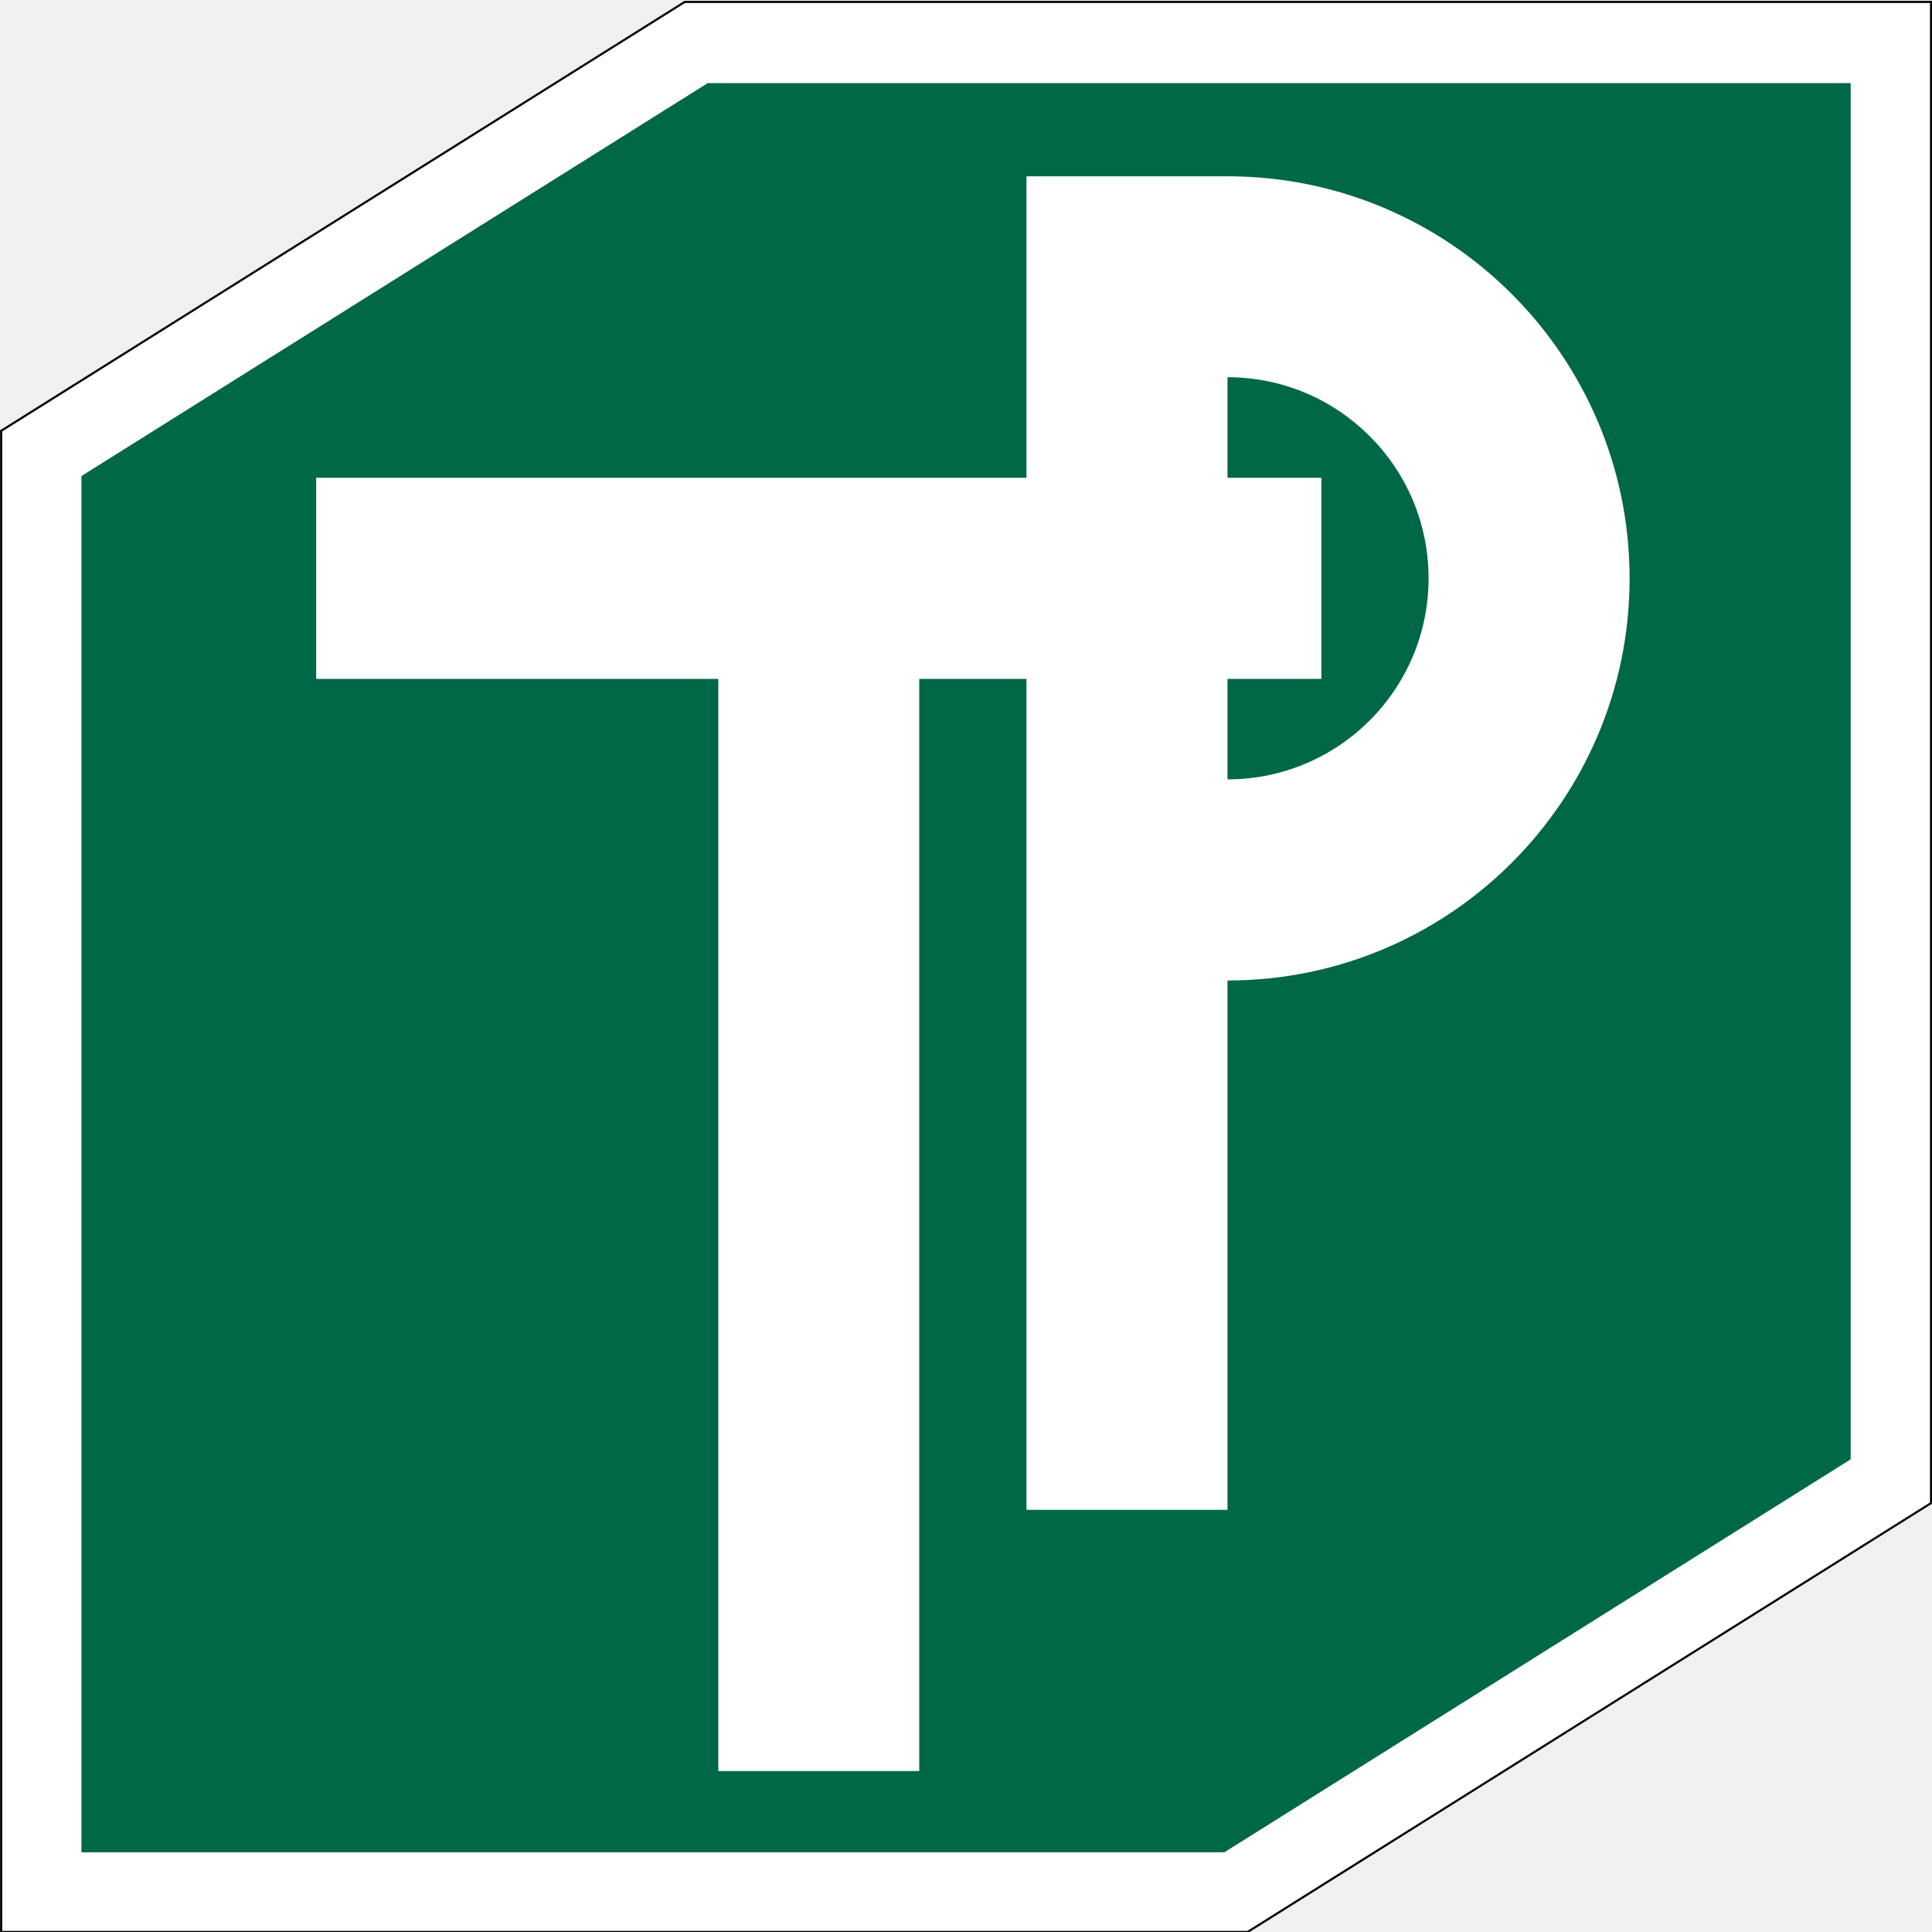
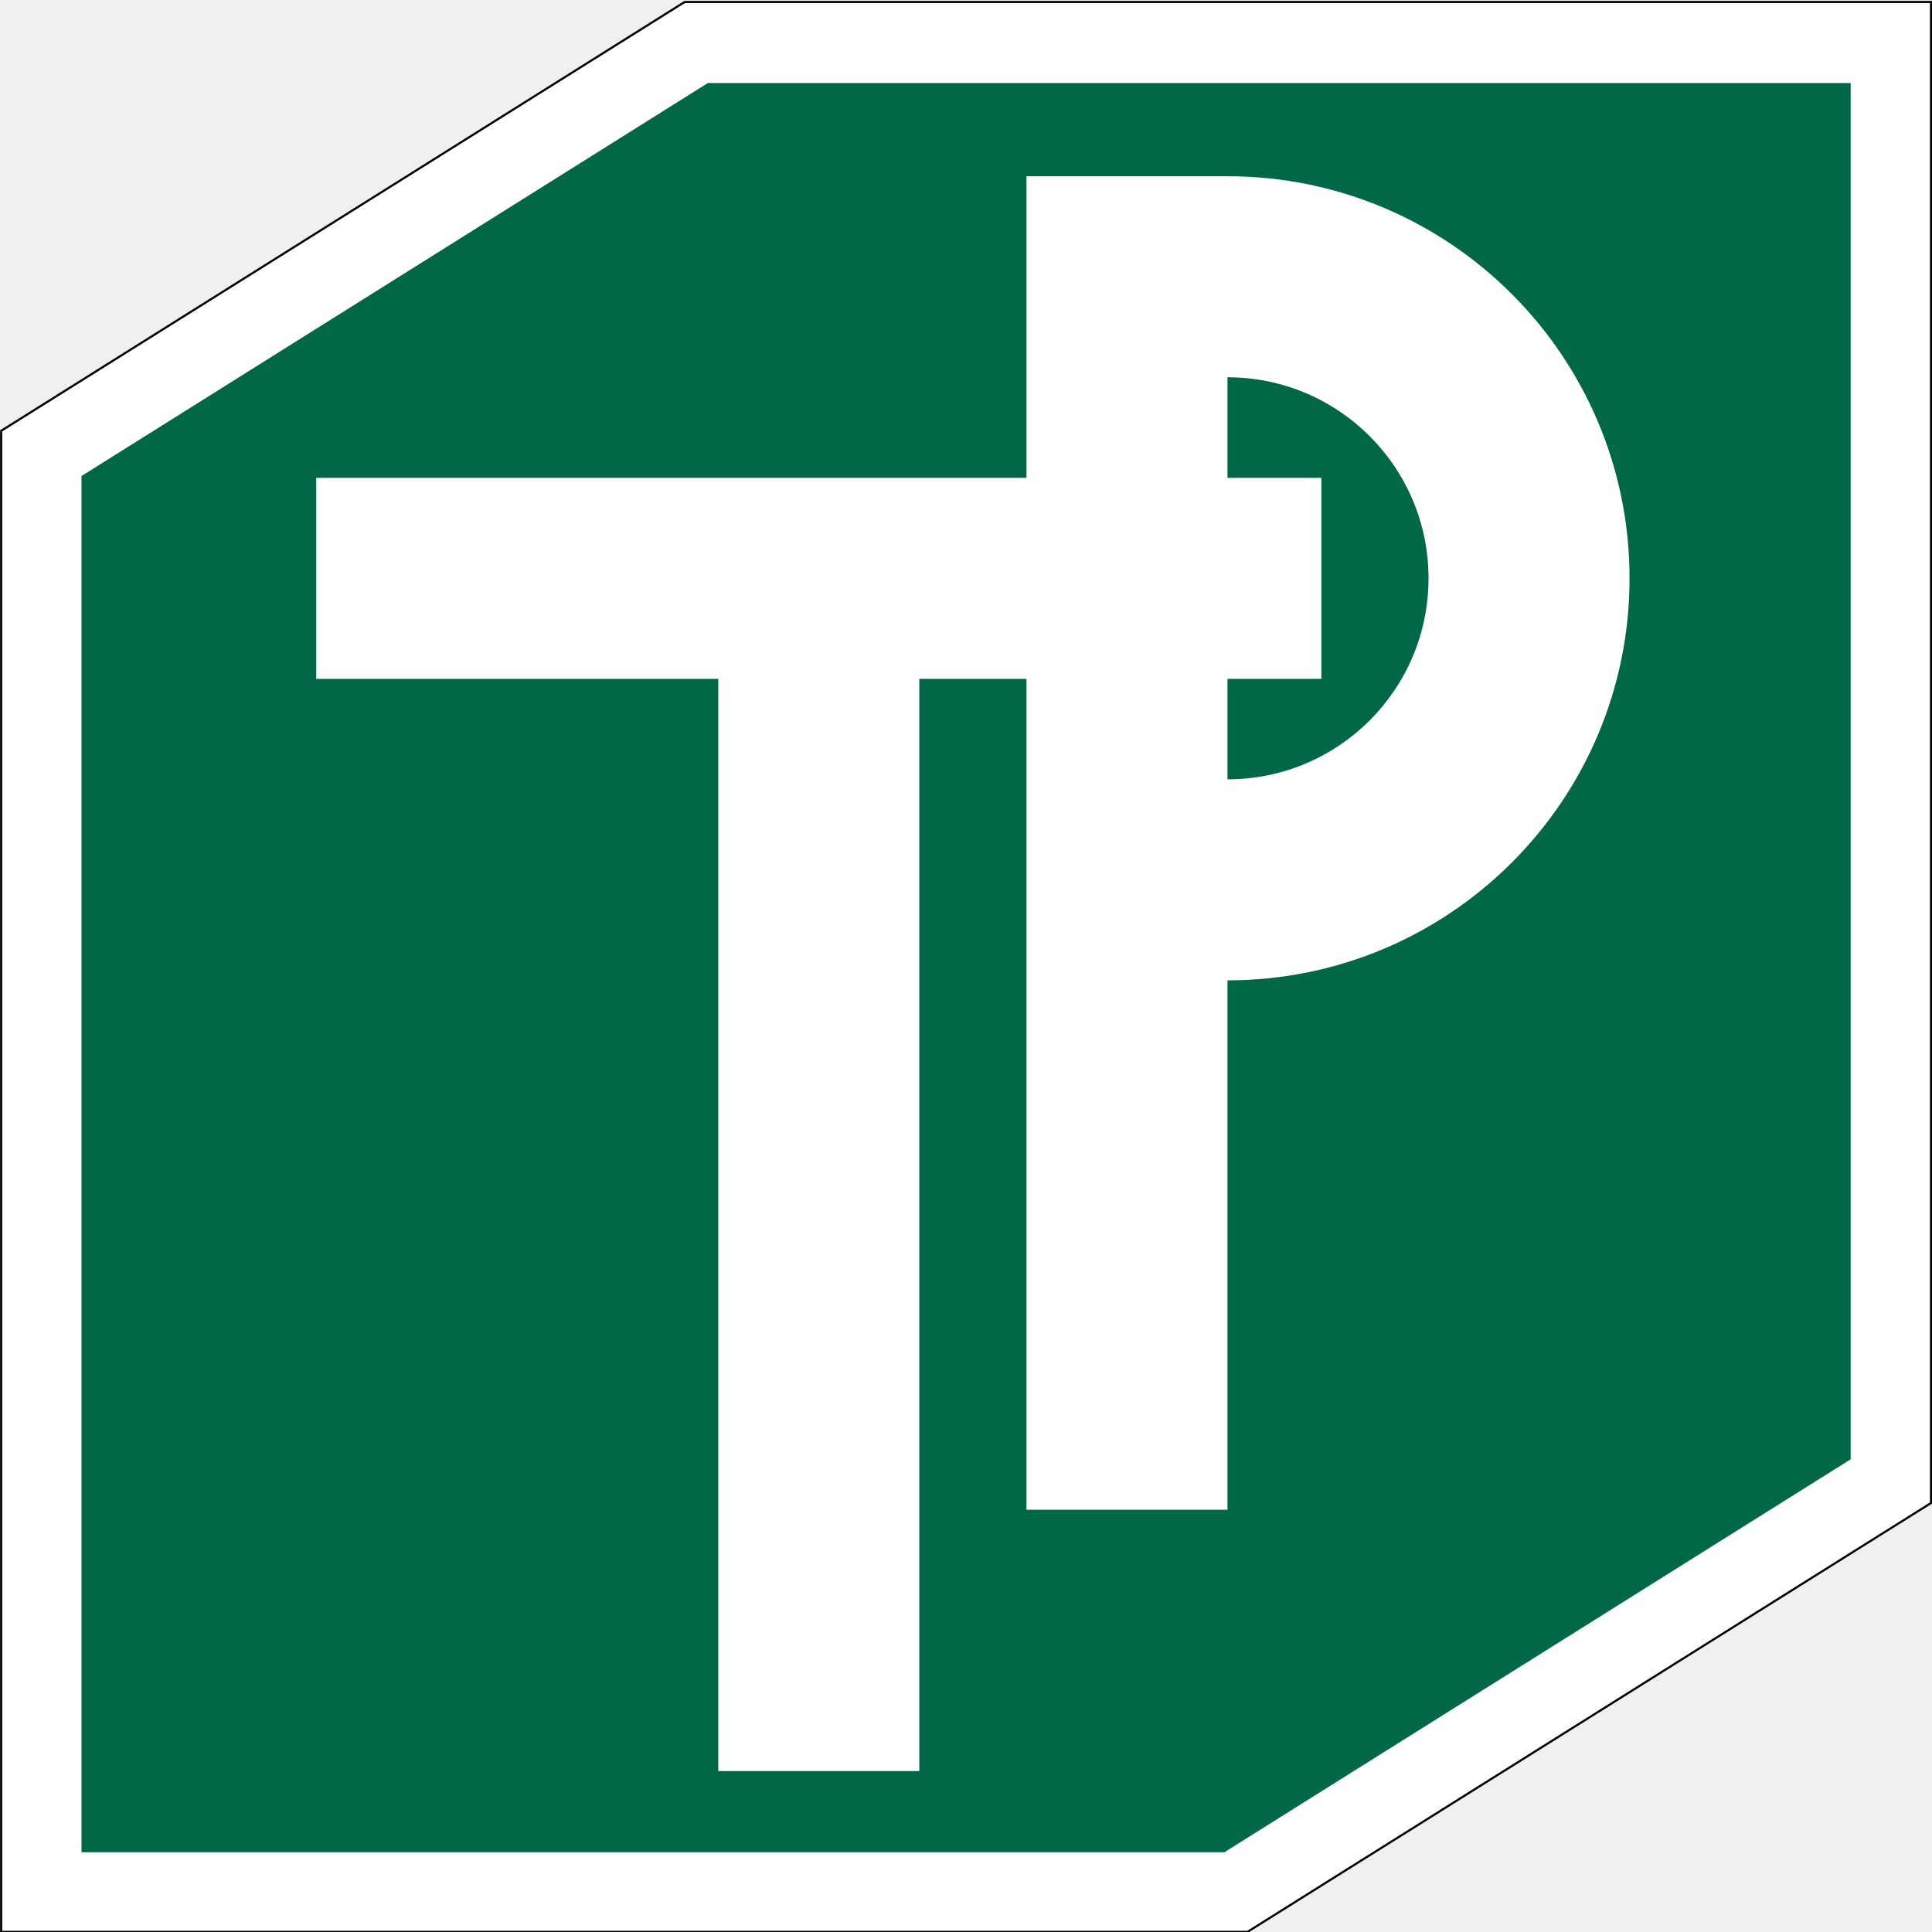
<svg xmlns="http://www.w3.org/2000/svg" width="20" height="20">
-   <path d="M.012 4.46 7.088.02H19.99v15.54L12.915 20H.012z" fill="#fff" stroke="#000" stroke-width=".022" />
-   <path d="M7.327.86.843 4.928v14.247h11.831l6.484-4.068V.86z" fill="#006747" />
-   <path d="M3.273 4.946v2.082h4.163v11.306h2.08V7.028h4.163V4.946H3.273z" fill="#fff" />
-   <path d="M10.626 1.824V15.63h2.081v-5.48a4.162 4.162 0 0 0 0-8.325h-2.081zm2.081 2.081a2.081 2.081 0 0 1 0 4.163z" fill="#fff" />
+   <path d="m184.24 1492.6 14.151-8.879h25.805v31.077l-14.151 8.879h-25.805z" fill="#fff" stroke="#000" stroke-width=".044" transform="matrix(.5 0 0 .5 -92.108 -741.84)" />
+   <path d="m198.87 1485.4-12.967 8.136v28.493h23.662l12.967-8.136v-28.493z" fill="#006747" transform="matrix(.5 0 0 .5 -92.108 -741.84)" />
+   <path transform="matrix(.5 0 0 .5 .002 .01)" d="m6.543 9.873v4.162h8.324v22.613h4.162v-22.613h8.324v-4.162h-20.811z" fill="#fff" />
+   <path transform="matrix(.5 0 0 .5 .002 .01)" d="m21.248 3.629v27.609h4.162v-10.961c4.597 0 8.324-3.727 8.324-8.324s-3.727-8.324-8.324-8.324h-4.162zm4.162 4.162c2.299 0 4.162 1.863 4.162 4.162s-1.863 4.162-4.162 4.162z" fill="#fff" />
</svg>
